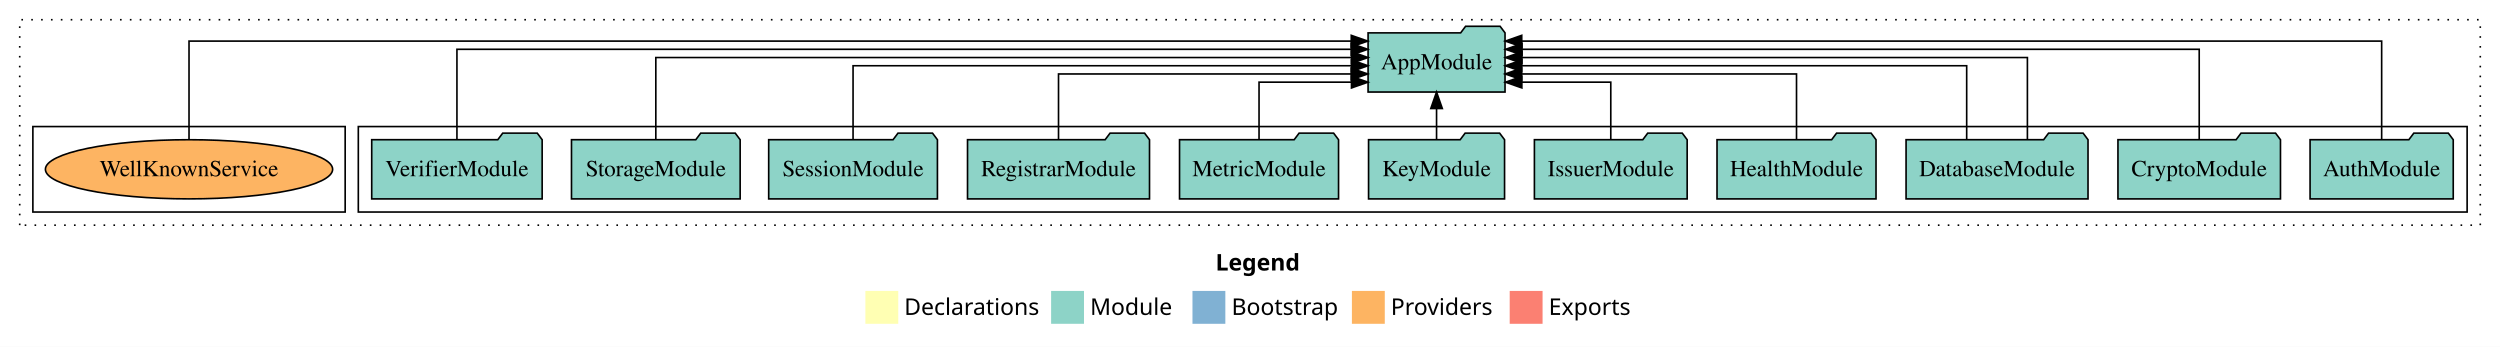
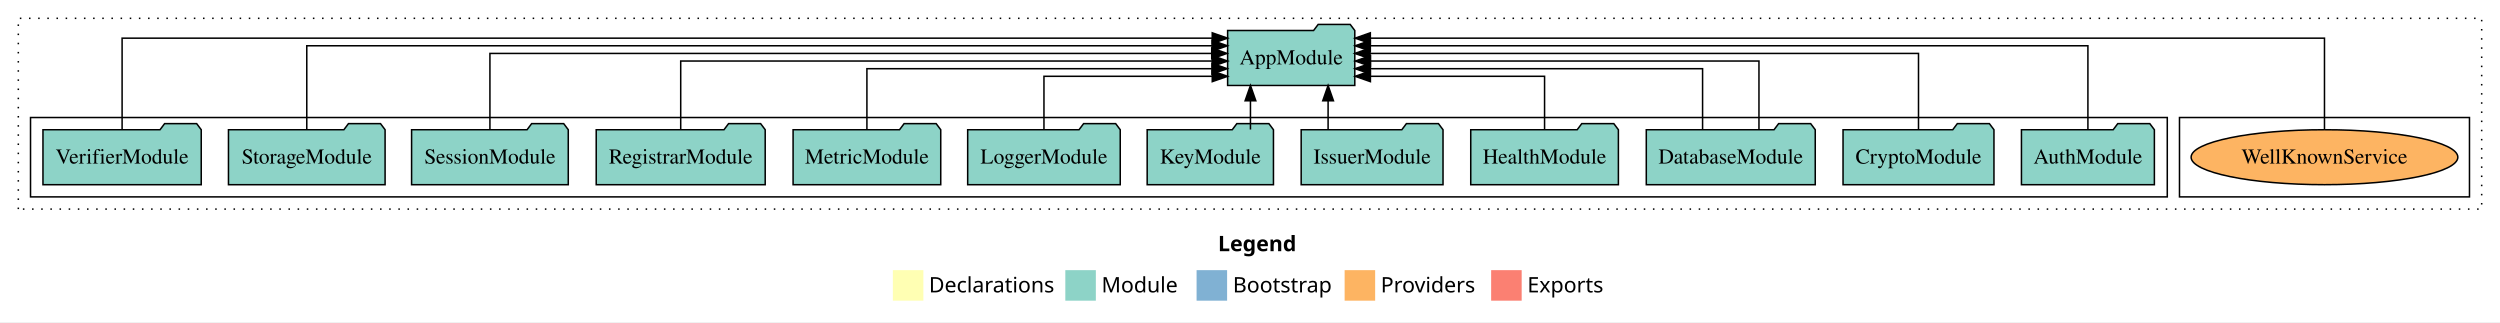
- <svg xmlns="http://www.w3.org/2000/svg" width="1521pt" height="211pt" viewBox="0.00 0.00 1521.00 211.00">
+ <svg xmlns="http://www.w3.org/2000/svg" width="1638pt" height="211pt" viewBox="0.00 0.00 1638.00 211.00">
  <g id="graph0" class="graph" transform="scale(1 1) rotate(0) translate(4 207)">
-     <polygon fill="white" stroke="transparent" points="-4,4 -4,-207 1517,-207 1517,4 -4,4" />
-     <text text-anchor="start" x="735.51" y="-42.4" font-family="Times-12" font-weight="bold" font-size="14.00">Legend</text>
-     <polygon fill="#ffffb3" stroke="transparent" points="522.5,-10 522.5,-30 542.5,-30 542.5,-10 522.5,-10" />
-     <text text-anchor="start" x="546.13" y="-15.4" font-family="Times-12" font-size="14.00">  Declarations</text>
-     <polygon fill="#8dd3c7" stroke="transparent" points="635.5,-10 635.5,-30 655.5,-30 655.5,-10 635.5,-10" />
-     <text text-anchor="start" x="659.23" y="-15.4" font-family="Times-12" font-size="14.00">  Module</text>
-     <polygon fill="#80b1d3" stroke="transparent" points="721.5,-10 721.5,-30 741.5,-30 741.5,-10 721.5,-10" />
-     <text text-anchor="start" x="745.28" y="-15.4" font-family="Times-12" font-size="14.00">  Bootstrap</text>
-     <polygon fill="#fdb462" stroke="transparent" points="818.5,-10 818.5,-30 838.5,-30 838.5,-10 818.5,-10" />
-     <text text-anchor="start" x="842.17" y="-15.4" font-family="Times-12" font-size="14.00">  Providers</text>
-     <polygon fill="#fb8072" stroke="transparent" points="914.5,-10 914.5,-30 934.5,-30 934.5,-10 914.5,-10" />
-     <text text-anchor="start" x="938.23" y="-15.4" font-family="Times-12" font-size="14.00">  Exports</text>
+     <polygon fill="white" stroke="transparent" points="-4,4 -4,-207 1634,-207 1634,4 -4,4" />
+     <text text-anchor="start" x="794.01" y="-42.4" font-family="Times-12" font-weight="bold" font-size="14.00">Legend</text>
+     <polygon fill="#ffffb3" stroke="transparent" points="581,-10 581,-30 601,-30 601,-10 581,-10" />
+     <text text-anchor="start" x="604.63" y="-15.4" font-family="Times-12" font-size="14.00">  Declarations</text>
+     <polygon fill="#8dd3c7" stroke="transparent" points="694,-10 694,-30 714,-30 714,-10 694,-10" />
+     <text text-anchor="start" x="717.73" y="-15.4" font-family="Times-12" font-size="14.00">  Module</text>
+     <polygon fill="#80b1d3" stroke="transparent" points="780,-10 780,-30 800,-30 800,-10 780,-10" />
+     <text text-anchor="start" x="803.78" y="-15.4" font-family="Times-12" font-size="14.00">  Bootstrap</text>
+     <polygon fill="#fdb462" stroke="transparent" points="877,-10 877,-30 897,-30 897,-10 877,-10" />
+     <text text-anchor="start" x="900.67" y="-15.4" font-family="Times-12" font-size="14.00">  Providers</text>
+     <polygon fill="#fb8072" stroke="transparent" points="973,-10 973,-30 993,-30 993,-10 973,-10" />
+     <text text-anchor="start" x="996.73" y="-15.4" font-family="Times-12" font-size="14.00">  Exports</text>
    <g id="clust1" class="cluster">
-       <polygon fill="none" stroke="black" stroke-dasharray="1,5" points="8,-70 8,-195 1505,-195 1505,-70 8,-70" />
+       <polygon fill="none" stroke="black" stroke-dasharray="1,5" points="8,-70 8,-195 1622,-195 1622,-70 8,-70" />
+     </g>
+     <g id="clust6" class="cluster">
+       <polygon fill="none" stroke="black" points="1424,-78 1424,-130 1614,-130 1614,-78 1424,-78" />
    </g>
    <g id="clust3" class="cluster">
-       <polygon fill="none" stroke="black" points="214,-78 214,-130 1497,-130 1497,-78 214,-78" />
-     </g>
-     <g id="clust6" class="cluster">
-       <polygon fill="none" stroke="black" points="16,-78 16,-130 206,-130 206,-78 16,-78" />
+       <polygon fill="none" stroke="black" points="16,-78 16,-130 1416,-130 1416,-78 16,-78" />
    </g>
    <g id="node1" class="node">
-       <polygon fill="#8dd3c7" stroke="black" points="1488.55,-122 1485.55,-126 1464.55,-126 1461.55,-122 1401.45,-122 1401.45,-86 1488.55,-86 1488.55,-122" />
-       <text text-anchor="middle" x="1445" y="-99.8" font-family="Times,serif" font-size="14.00">AuthModule</text>
+       <polygon fill="#8dd3c7" stroke="black" points="1407.55,-122 1404.55,-126 1383.55,-126 1380.55,-122 1320.45,-122 1320.45,-86 1407.55,-86 1407.55,-122" />
+       <text text-anchor="middle" x="1364" y="-99.8" font-family="Times,serif" font-size="14.00">AuthModule</text>
+     </g>
+     <g id="node13" class="node">
+       <polygon fill="#8dd3c7" stroke="black" points="883.66,-187 880.66,-191 859.66,-191 856.66,-187 800.34,-187 800.34,-151 883.66,-151 883.66,-187" />
+       <text text-anchor="middle" x="842" y="-164.8" font-family="Times,serif" font-size="14.00">AppModule</text>
+     </g>
+     <g id="edge1" class="edge">
+       <path fill="none" stroke="black" d="M1364,-122.04C1364,-143.66 1364,-177 1364,-177 1364,-177 893.84,-177 893.84,-177" />
+       <polygon fill="black" stroke="black" points="893.84,-173.5 883.84,-177 893.84,-180.5 893.84,-173.5" />
+     </g>
+     <g id="node2" class="node">
+       <polygon fill="#8dd3c7" stroke="black" points="1302.44,-122 1299.44,-126 1278.44,-126 1275.44,-122 1203.56,-122 1203.56,-86 1302.44,-86 1302.44,-122" />
+       <text text-anchor="middle" x="1253" y="-99.8" font-family="Times,serif" font-size="14.00">CryptoModule</text>
+     </g>
+     <g id="edge2" class="edge">
+       <path fill="none" stroke="black" d="M1253,-122.22C1253,-142.37 1253,-172 1253,-172 1253,-172 893.67,-172 893.67,-172" />
+       <polygon fill="black" stroke="black" points="893.67,-168.5 883.67,-172 893.67,-175.5 893.67,-168.5" />
+     </g>
+     <g id="node3" class="node">
+       <polygon fill="#8dd3c7" stroke="black" points="1185.35,-122 1182.35,-126 1161.35,-126 1158.35,-122 1074.65,-122 1074.65,-86 1185.35,-86 1185.35,-122" />
+       <text text-anchor="middle" x="1130" y="-99.8" font-family="Times,serif" font-size="14.00">DatabaseModule</text>
+     </g>
+     <g id="edge3" class="edge">
+       <path fill="none" stroke="black" d="M1148.47,-122.22C1148.47,-140.83 1148.47,-167 1148.47,-167 1148.47,-167 893.97,-167 893.97,-167" />
+       <polygon fill="black" stroke="black" points="893.97,-163.5 883.97,-167 893.97,-170.5 893.97,-163.5" />
+     </g>
+     <g id="edge4" class="edge">
+       <path fill="none" stroke="black" d="M1111.53,-122.03C1111.53,-139.06 1111.53,-162 1111.53,-162 1111.53,-162 893.82,-162 893.82,-162" />
+       <polygon fill="black" stroke="black" points="893.82,-158.5 883.82,-162 893.82,-165.5 893.82,-158.5" />
+     </g>
+     <g id="node4" class="node">
+       <polygon fill="#8dd3c7" stroke="black" points="1056.37,-122 1053.37,-126 1032.37,-126 1029.37,-122 959.63,-122 959.63,-86 1056.37,-86 1056.37,-122" />
+       <text text-anchor="middle" x="1008" y="-99.8" font-family="Times,serif" font-size="14.00">HealthModule</text>
+     </g>
+     <g id="edge5" class="edge">
+       <path fill="none" stroke="black" d="M1008,-122.24C1008,-137.57 1008,-157 1008,-157 1008,-157 893.89,-157 893.89,-157" />
+       <polygon fill="black" stroke="black" points="893.89,-153.5 883.89,-157 893.89,-160.5 893.89,-153.5" />
+     </g>
+     <g id="node5" class="node">
+       <polygon fill="#8dd3c7" stroke="black" points="941.47,-122 938.47,-126 917.47,-126 914.47,-122 848.53,-122 848.53,-86 941.47,-86 941.47,-122" />
+       <text text-anchor="middle" x="895" y="-99.8" font-family="Times,serif" font-size="14.00">IssuerModule</text>
+     </g>
+     <g id="edge6" class="edge">
+       <path fill="none" stroke="black" d="M866.17,-122.11C866.17,-122.11 866.17,-140.99 866.17,-140.99" />
+       <polygon fill="black" stroke="black" points="862.67,-140.99 866.17,-150.99 869.67,-140.99 862.67,-140.99" />
+     </g>
+     <g id="node6" class="node">
+       <polygon fill="#8dd3c7" stroke="black" points="830.37,-122 827.37,-126 806.37,-126 803.37,-122 747.63,-122 747.63,-86 830.37,-86 830.37,-122" />
+       <text text-anchor="middle" x="789" y="-99.8" font-family="Times,serif" font-size="14.00">KeyModule</text>
+     </g>
+     <g id="edge7" class="edge">
+       <path fill="none" stroke="black" d="M815.3,-122.11C815.3,-122.11 815.3,-140.99 815.3,-140.99" />
+       <polygon fill="black" stroke="black" points="811.8,-140.99 815.3,-150.99 818.8,-140.99 811.8,-140.99" />
+     </g>
+     <g id="node7" class="node">
+       <polygon fill="#8dd3c7" stroke="black" points="729.98,-122 726.98,-126 705.98,-126 702.98,-122 630.02,-122 630.02,-86 729.98,-86 729.98,-122" />
+       <text text-anchor="middle" x="680" y="-99.8" font-family="Times,serif" font-size="14.00">LoggerModule</text>
+     </g>
+     <g id="edge8" class="edge">
+       <path fill="none" stroke="black" d="M680,-122.24C680,-137.57 680,-157 680,-157 680,-157 790.28,-157 790.28,-157" />
+       <polygon fill="black" stroke="black" points="790.28,-160.5 800.28,-157 790.28,-153.5 790.28,-160.5" />
+     </g>
+     <g id="node8" class="node">
+       <polygon fill="#8dd3c7" stroke="black" points="612.37,-122 609.37,-126 588.37,-126 585.37,-122 515.63,-122 515.63,-86 612.37,-86 612.37,-122" />
+       <text text-anchor="middle" x="564" y="-99.8" font-family="Times,serif" font-size="14.00">MetricModule</text>
+     </g>
+     <g id="edge9" class="edge">
+       <path fill="none" stroke="black" d="M564,-122.03C564,-139.06 564,-162 564,-162 564,-162 790.08,-162 790.08,-162" />
+       <polygon fill="black" stroke="black" points="790.08,-165.5 800.08,-162 790.08,-158.5 790.08,-165.5" />
+     </g>
+     <g id="node9" class="node">
+       <polygon fill="#8dd3c7" stroke="black" points="497.36,-122 494.36,-126 473.36,-126 470.36,-122 386.64,-122 386.64,-86 497.36,-86 497.36,-122" />
+       <text text-anchor="middle" x="442" y="-99.8" font-family="Times,serif" font-size="14.00">RegistrarModule</text>
+     </g>
+     <g id="edge10" class="edge">
+       <path fill="none" stroke="black" d="M442,-122.22C442,-140.83 442,-167 442,-167 442,-167 790.32,-167 790.32,-167" />
+       <polygon fill="black" stroke="black" points="790.33,-170.5 800.32,-167 790.32,-163.5 790.33,-170.5" />
+     </g>
+     <g id="node10" class="node">
+       <polygon fill="#8dd3c7" stroke="black" points="368.33,-122 365.33,-126 344.33,-126 341.33,-122 265.67,-122 265.67,-86 368.33,-86 368.33,-122" />
+       <text text-anchor="middle" x="317" y="-99.8" font-family="Times,serif" font-size="14.00">SessionModule</text>
+     </g>
+     <g id="edge11" class="edge">
+       <path fill="none" stroke="black" d="M317,-122.22C317,-142.37 317,-172 317,-172 317,-172 789.92,-172 789.92,-172" />
+       <polygon fill="black" stroke="black" points="789.92,-175.5 799.92,-172 789.92,-168.5 789.92,-175.5" />
+     </g>
+     <g id="node11" class="node">
+       <polygon fill="#8dd3c7" stroke="black" points="248.31,-122 245.31,-126 224.31,-126 221.31,-122 145.69,-122 145.69,-86 248.31,-86 248.31,-122" />
+       <text text-anchor="middle" x="197" y="-99.8" font-family="Times,serif" font-size="14.00">StorageModule</text>
+     </g>
+     <g id="edge12" class="edge">
+       <path fill="none" stroke="black" d="M197,-122.04C197,-143.66 197,-177 197,-177 197,-177 790.18,-177 790.18,-177" />
+       <polygon fill="black" stroke="black" points="790.18,-180.5 800.18,-177 790.18,-173.5 790.18,-180.5" />
    </g>
    <g id="node12" class="node">
-       <polygon fill="#8dd3c7" stroke="black" points="911.66,-187 908.66,-191 887.66,-191 884.66,-187 828.34,-187 828.34,-151 911.66,-151 911.66,-187" />
-       <text text-anchor="middle" x="870" y="-164.8" font-family="Times,serif" font-size="14.00">AppModule</text>
-     </g>
-     <g id="edge1" class="edge">
-       <path fill="none" stroke="black" d="M1445,-122.09C1445,-145.13 1445,-182 1445,-182 1445,-182 921.82,-182 921.82,-182" />
-       <polygon fill="black" stroke="black" points="921.82,-178.5 911.82,-182 921.82,-185.5 921.82,-178.5" />
-     </g>
-     <g id="node2" class="node">
-       <polygon fill="#8dd3c7" stroke="black" points="1383.44,-122 1380.44,-126 1359.44,-126 1356.44,-122 1284.56,-122 1284.56,-86 1383.44,-86 1383.44,-122" />
-       <text text-anchor="middle" x="1334" y="-99.8" font-family="Times,serif" font-size="14.00">CryptoModule</text>
-     </g>
-     <g id="edge2" class="edge">
-       <path fill="none" stroke="black" d="M1334,-122.04C1334,-143.66 1334,-177 1334,-177 1334,-177 922,-177 922,-177" />
-       <polygon fill="black" stroke="black" points="922,-173.5 912,-177 922,-180.5 922,-173.5" />
-     </g>
-     <g id="node3" class="node">
-       <polygon fill="#8dd3c7" stroke="black" points="1266.35,-122 1263.35,-126 1242.35,-126 1239.35,-122 1155.65,-122 1155.65,-86 1266.35,-86 1266.35,-122" />
-       <text text-anchor="middle" x="1211" y="-99.8" font-family="Times,serif" font-size="14.00">DatabaseModule</text>
-     </g>
-     <g id="edge3" class="edge">
-       <path fill="none" stroke="black" d="M1229.47,-122.22C1229.47,-142.37 1229.47,-172 1229.47,-172 1229.47,-172 921.94,-172 921.94,-172" />
-       <polygon fill="black" stroke="black" points="921.94,-168.5 911.94,-172 921.94,-175.5 921.94,-168.5" />
-     </g>
-     <g id="edge4" class="edge">
-       <path fill="none" stroke="black" d="M1192.53,-122.22C1192.53,-140.83 1192.53,-167 1192.53,-167 1192.53,-167 921.83,-167 921.83,-167" />
-       <polygon fill="black" stroke="black" points="921.83,-163.5 911.83,-167 921.83,-170.5 921.83,-163.5" />
-     </g>
-     <g id="node4" class="node">
-       <polygon fill="#8dd3c7" stroke="black" points="1137.37,-122 1134.37,-126 1113.37,-126 1110.37,-122 1040.63,-122 1040.63,-86 1137.37,-86 1137.37,-122" />
-       <text text-anchor="middle" x="1089" y="-99.8" font-family="Times,serif" font-size="14.00">HealthModule</text>
-     </g>
-     <g id="edge5" class="edge">
-       <path fill="none" stroke="black" d="M1089,-122.03C1089,-139.06 1089,-162 1089,-162 1089,-162 921.71,-162 921.71,-162" />
-       <polygon fill="black" stroke="black" points="921.71,-158.5 911.71,-162 921.71,-165.5 921.71,-158.5" />
-     </g>
-     <g id="node5" class="node">
-       <polygon fill="#8dd3c7" stroke="black" points="1022.47,-122 1019.47,-126 998.47,-126 995.47,-122 929.53,-122 929.53,-86 1022.47,-86 1022.47,-122" />
-       <text text-anchor="middle" x="976" y="-99.8" font-family="Times,serif" font-size="14.00">IssuerModule</text>
-     </g>
-     <g id="edge6" class="edge">
-       <path fill="none" stroke="black" d="M976,-122.24C976,-137.57 976,-157 976,-157 976,-157 921.89,-157 921.89,-157" />
-       <polygon fill="black" stroke="black" points="921.89,-153.5 911.89,-157 921.89,-160.5 921.89,-153.5" />
-     </g>
-     <g id="node6" class="node">
-       <polygon fill="#8dd3c7" stroke="black" points="911.37,-122 908.37,-126 887.37,-126 884.37,-122 828.63,-122 828.63,-86 911.37,-86 911.37,-122" />
-       <text text-anchor="middle" x="870" y="-99.8" font-family="Times,serif" font-size="14.00">KeyModule</text>
-     </g>
-     <g id="edge7" class="edge">
-       <path fill="none" stroke="black" d="M870,-122.11C870,-122.11 870,-140.99 870,-140.99" />
-       <polygon fill="black" stroke="black" points="866.5,-140.99 870,-150.99 873.5,-140.99 866.5,-140.99" />
-     </g>
-     <g id="node7" class="node">
-       <polygon fill="#8dd3c7" stroke="black" points="810.37,-122 807.37,-126 786.37,-126 783.37,-122 713.63,-122 713.63,-86 810.37,-86 810.37,-122" />
-       <text text-anchor="middle" x="762" y="-99.8" font-family="Times,serif" font-size="14.00">MetricModule</text>
-     </g>
-     <g id="edge8" class="edge">
-       <path fill="none" stroke="black" d="M762,-122.24C762,-137.57 762,-157 762,-157 762,-157 818.24,-157 818.24,-157" />
-       <polygon fill="black" stroke="black" points="818.24,-160.5 828.24,-157 818.24,-153.5 818.24,-160.5" />
-     </g>
-     <g id="node8" class="node">
-       <polygon fill="#8dd3c7" stroke="black" points="695.36,-122 692.36,-126 671.36,-126 668.36,-122 584.64,-122 584.64,-86 695.36,-86 695.36,-122" />
-       <text text-anchor="middle" x="640" y="-99.8" font-family="Times,serif" font-size="14.00">RegistrarModule</text>
-     </g>
-     <g id="edge9" class="edge">
-       <path fill="none" stroke="black" d="M640,-122.03C640,-139.06 640,-162 640,-162 640,-162 818.08,-162 818.08,-162" />
-       <polygon fill="black" stroke="black" points="818.08,-165.5 828.08,-162 818.08,-158.5 818.08,-165.5" />
-     </g>
-     <g id="node9" class="node">
-       <polygon fill="#8dd3c7" stroke="black" points="566.33,-122 563.33,-126 542.33,-126 539.33,-122 463.67,-122 463.67,-86 566.33,-86 566.33,-122" />
-       <text text-anchor="middle" x="515" y="-99.8" font-family="Times,serif" font-size="14.00">SessionModule</text>
-     </g>
-     <g id="edge10" class="edge">
-       <path fill="none" stroke="black" d="M515,-122.22C515,-140.83 515,-167 515,-167 515,-167 818.23,-167 818.23,-167" />
-       <polygon fill="black" stroke="black" points="818.23,-170.5 828.23,-167 818.23,-163.5 818.23,-170.5" />
-     </g>
-     <g id="node10" class="node">
-       <polygon fill="#8dd3c7" stroke="black" points="446.31,-122 443.31,-126 422.31,-126 419.31,-122 343.69,-122 343.69,-86 446.31,-86 446.31,-122" />
-       <text text-anchor="middle" x="395" y="-99.8" font-family="Times,serif" font-size="14.00">StorageModule</text>
-     </g>
-     <g id="edge11" class="edge">
-       <path fill="none" stroke="black" d="M395,-122.22C395,-142.37 395,-172 395,-172 395,-172 818.26,-172 818.26,-172" />
-       <polygon fill="black" stroke="black" points="818.26,-175.5 828.26,-172 818.26,-168.5 818.26,-175.5" />
-     </g>
-     <g id="node11" class="node">
-       <polygon fill="#8dd3c7" stroke="black" points="325.85,-122 322.85,-126 301.85,-126 298.85,-122 222.15,-122 222.15,-86 325.85,-86 325.85,-122" />
-       <text text-anchor="middle" x="274" y="-99.8" font-family="Times,serif" font-size="14.00">VerifierModule</text>
-     </g>
-     <g id="edge12" class="edge">
-       <path fill="none" stroke="black" d="M274,-122.04C274,-143.66 274,-177 274,-177 274,-177 818.09,-177 818.09,-177" />
-       <polygon fill="black" stroke="black" points="818.09,-180.5 828.09,-177 818.09,-173.5 818.09,-180.5" />
-     </g>
-     <g id="node13" class="node">
-       <ellipse fill="#fdb462" stroke="black" cx="111" cy="-104" rx="87.38" ry="18" />
-       <text text-anchor="middle" x="111" y="-99.8" font-family="Times,serif" font-size="14.00">WellKnownService</text>
+       <polygon fill="#8dd3c7" stroke="black" points="127.85,-122 124.85,-126 103.85,-126 100.85,-122 24.15,-122 24.15,-86 127.85,-86 127.85,-122" />
+       <text text-anchor="middle" x="76" y="-99.8" font-family="Times,serif" font-size="14.00">VerifierModule</text>
    </g>
    <g id="edge13" class="edge">
-       <path fill="none" stroke="black" d="M111,-122.09C111,-145.13 111,-182 111,-182 111,-182 818.11,-182 818.11,-182" />
-       <polygon fill="black" stroke="black" points="818.11,-185.5 828.11,-182 818.11,-178.5 818.11,-185.5" />
+       <path fill="none" stroke="black" d="M76,-122.09C76,-145.13 76,-182 76,-182 76,-182 790.27,-182 790.27,-182" />
+       <polygon fill="black" stroke="black" points="790.27,-185.5 800.27,-182 790.27,-178.5 790.27,-185.5" />
+     </g>
+     <g id="node14" class="node">
+       <ellipse fill="#fdb462" stroke="black" cx="1519" cy="-104" rx="87.38" ry="18" />
+       <text text-anchor="middle" x="1519" y="-99.8" font-family="Times,serif" font-size="14.00">WellKnownService</text>
+     </g>
+     <g id="edge14" class="edge">
+       <path fill="none" stroke="black" d="M1519,-122.09C1519,-145.13 1519,-182 1519,-182 1519,-182 893.84,-182 893.84,-182" />
+       <polygon fill="black" stroke="black" points="893.84,-178.5 883.84,-182 893.84,-185.5 893.84,-178.5" />
    </g>
  </g>
</svg>
